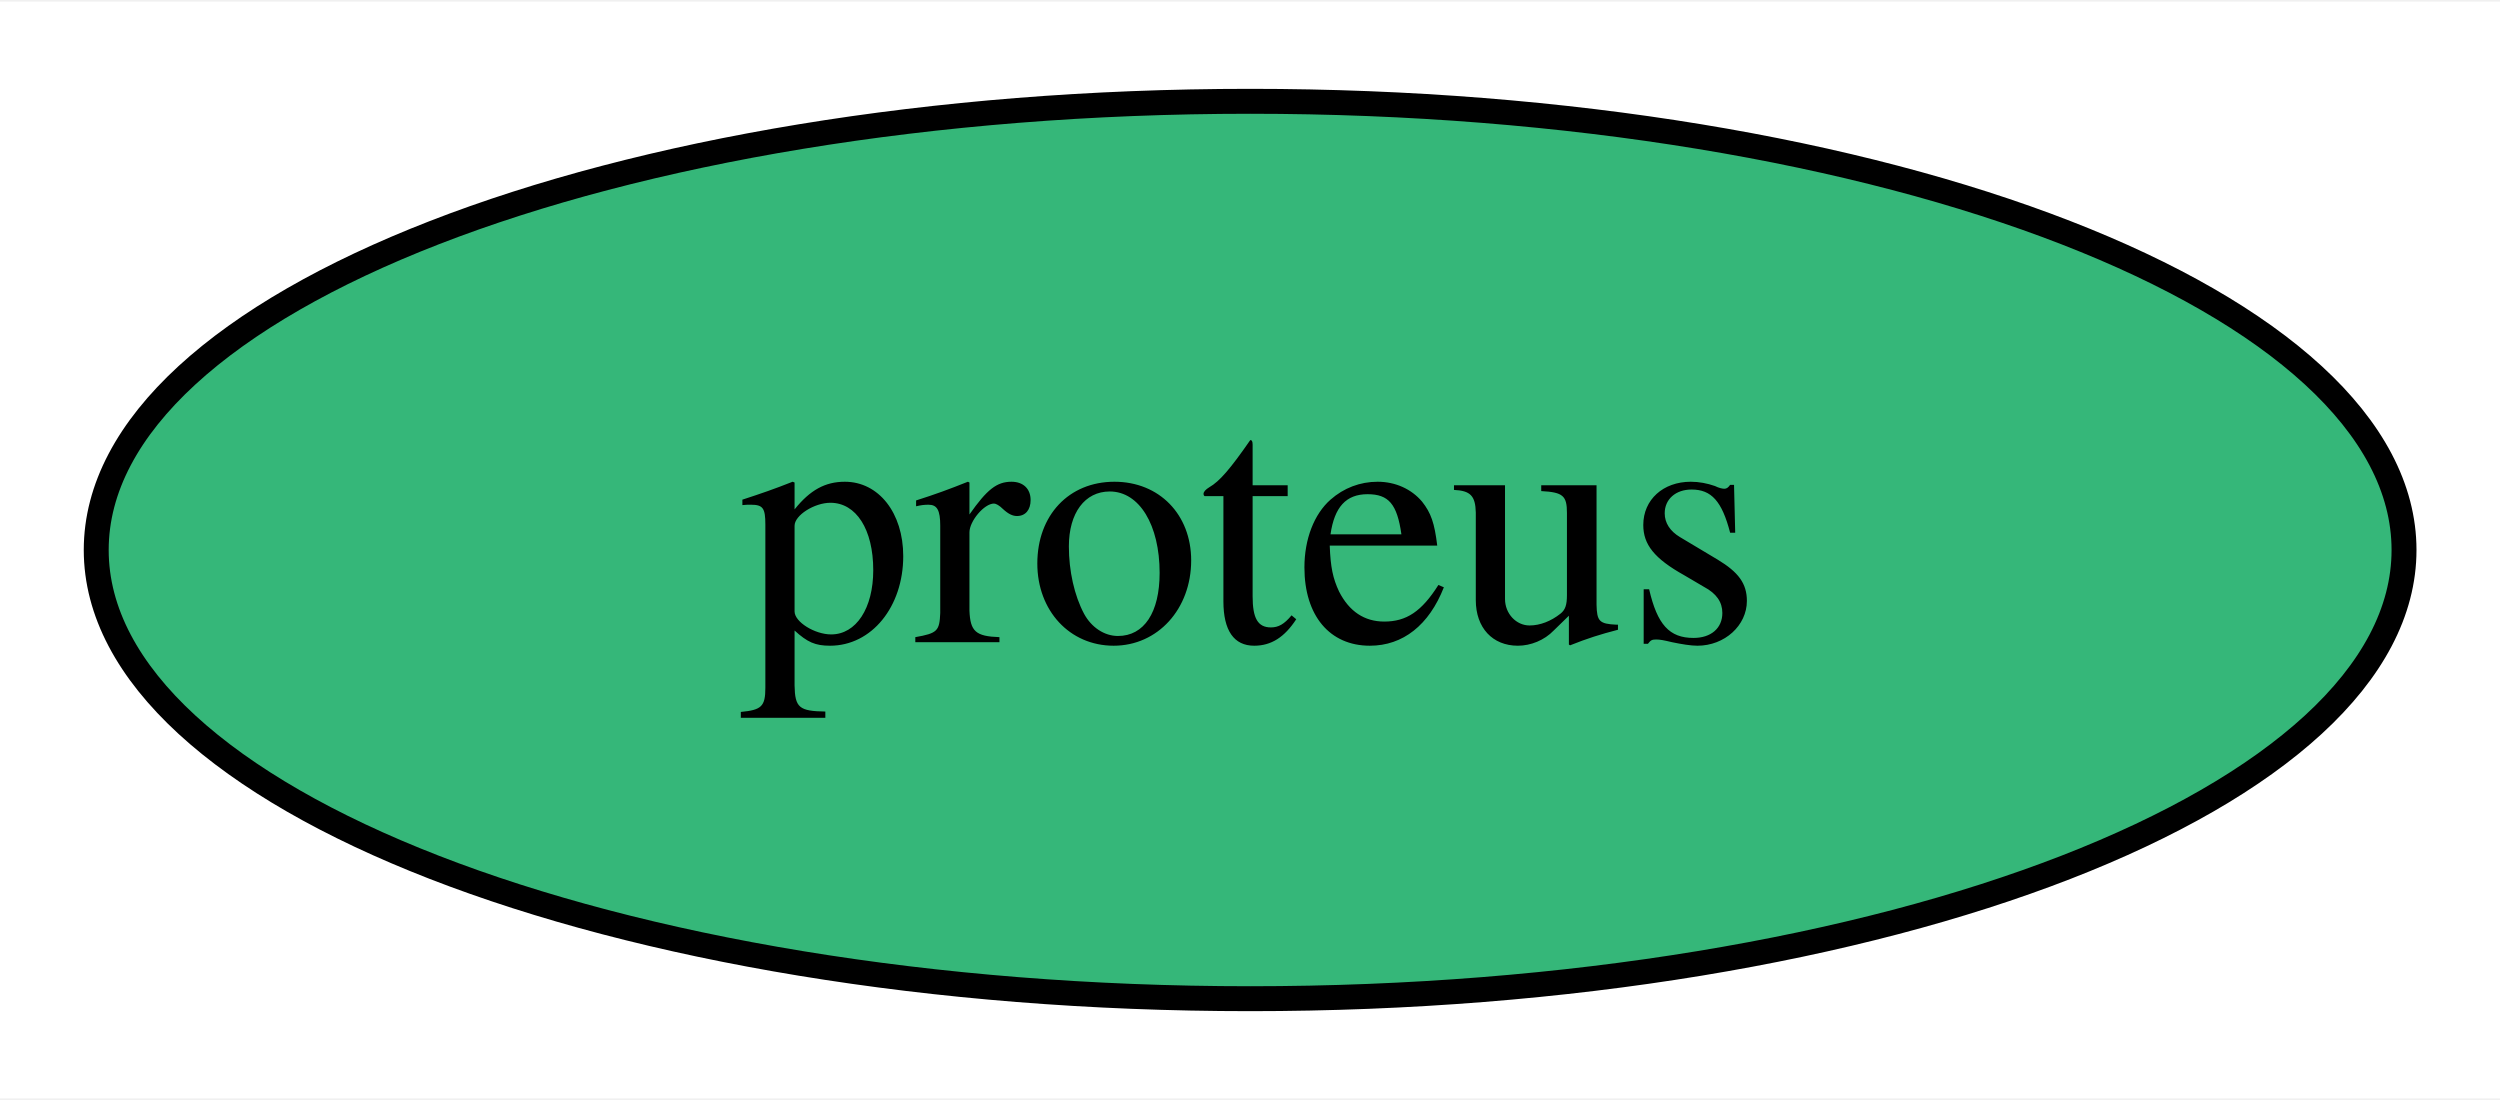
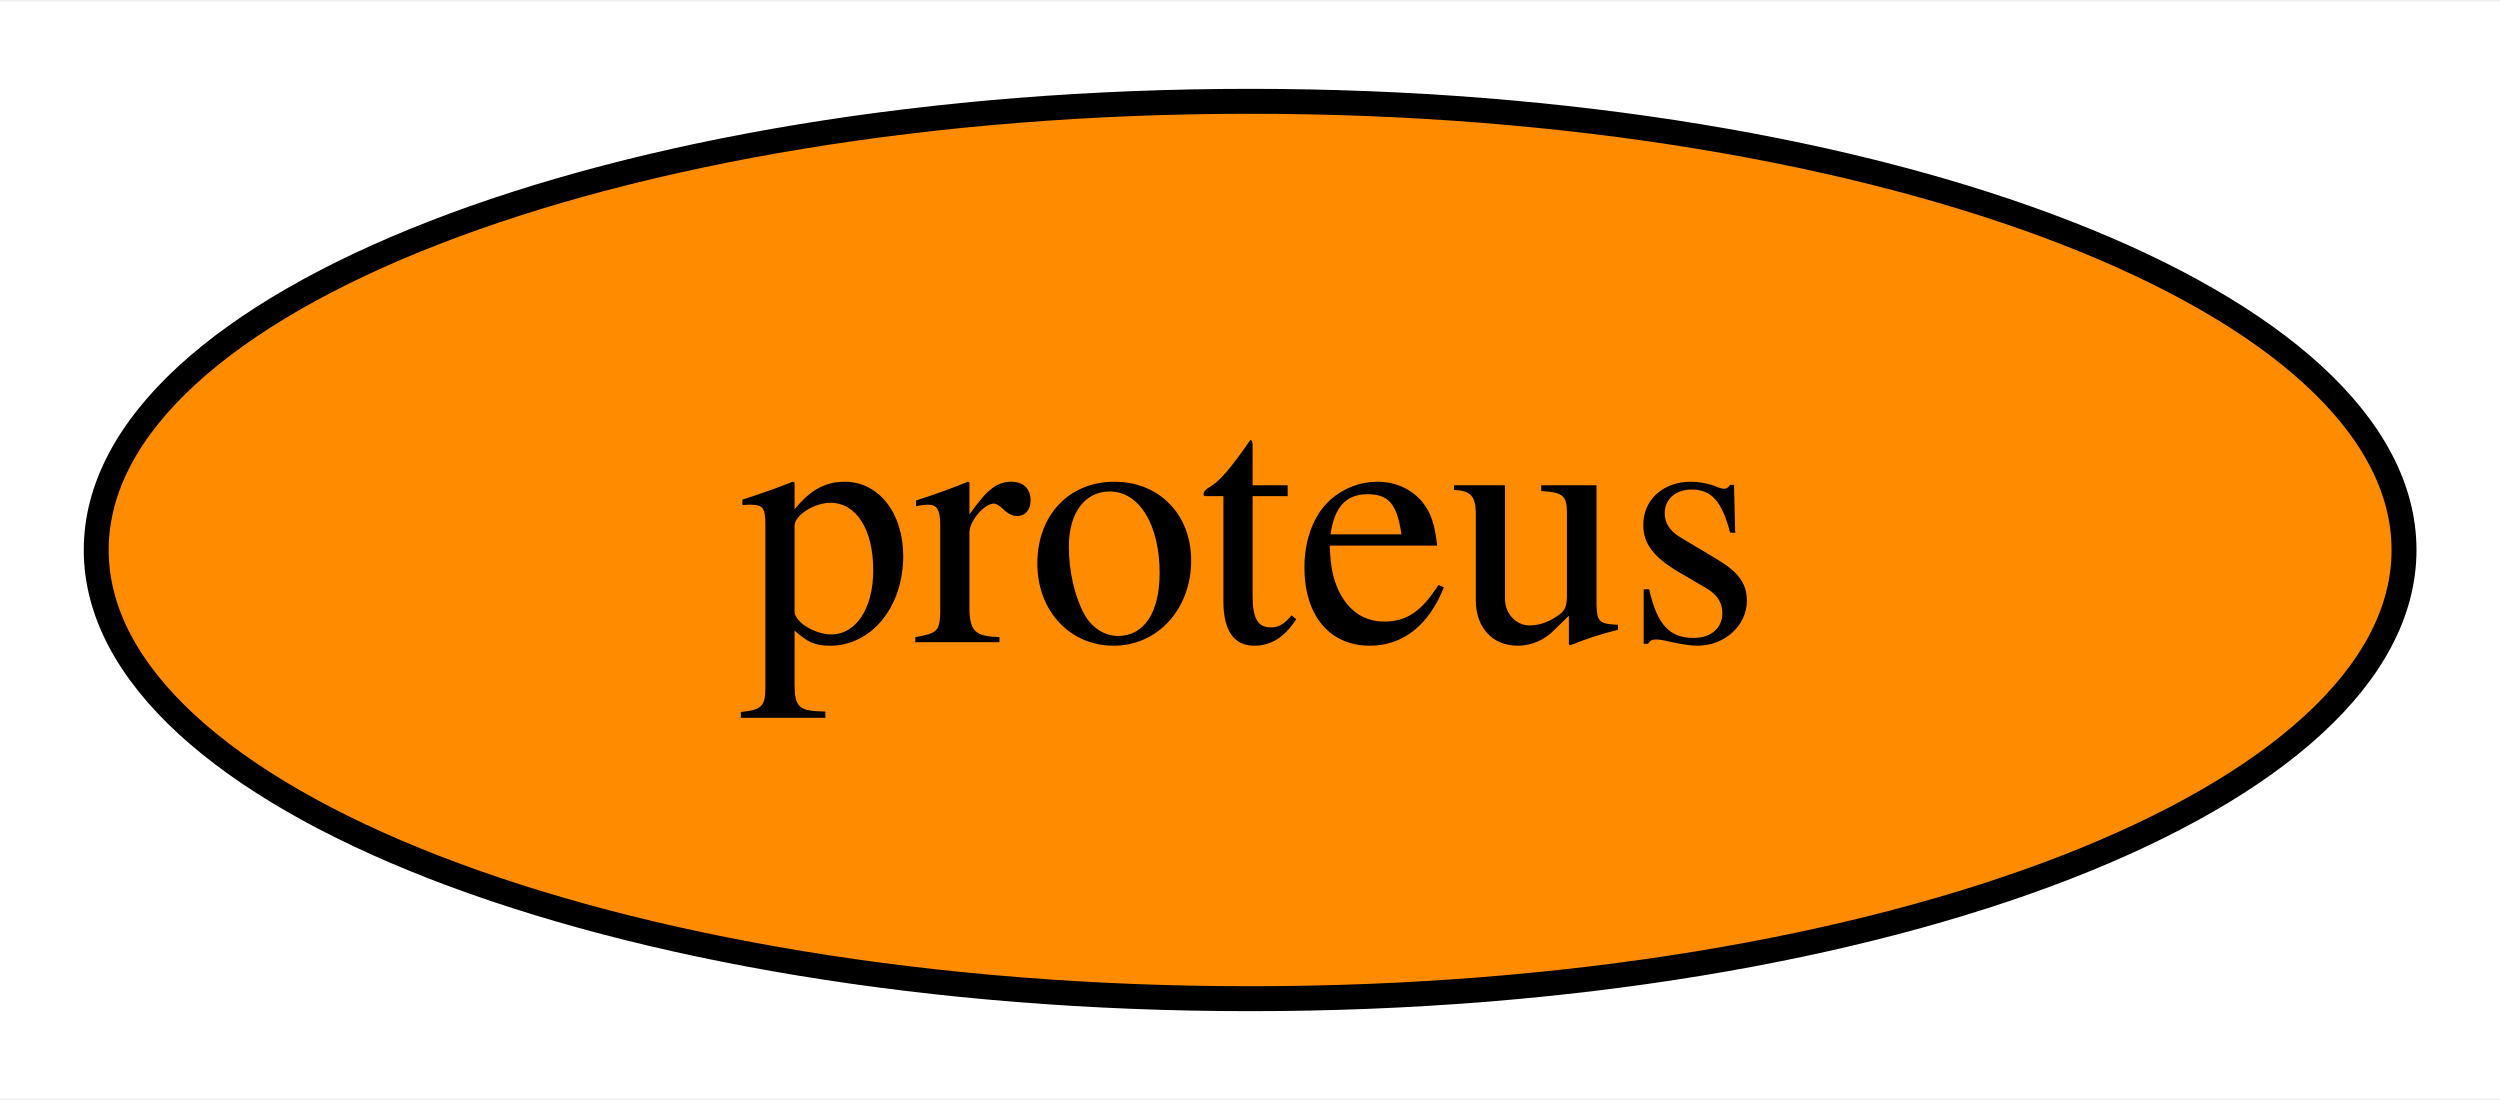
<svg xmlns="http://www.w3.org/2000/svg" xmlns:xlink="http://www.w3.org/1999/xlink" width="100pt" height="44pt" viewBox="0.00 0.00 100.29 44.00">
  <g id="graph0" class="graph" transform="scale(1 1) rotate(0) translate(4 40)">
    <polygon fill="white" stroke="transparent" points="-4,4 -4,-40 96.29,-40 96.29,4 -4,4" />
    <g id="node1" class="node">
      <g id="a_node1">
        <a xlink:href="https://github.com/conda-forge/proteus-feedstock" xlink:title="proteus">
-           <ellipse fill="#35b779" stroke="black" cx="46.15" cy="-18" rx="46.29" ry="18" />
+           <ellipse fill="#ff8c00" stroke="black" cx="46.15" cy="-18" rx="46.29" ry="18" />
          <text text-anchor="middle" x="46.15" y="-14.3" font-family="Times,serif" font-size="14.00">proteus</text>
        </a>
      </g>
    </g>
  </g>
</svg>
